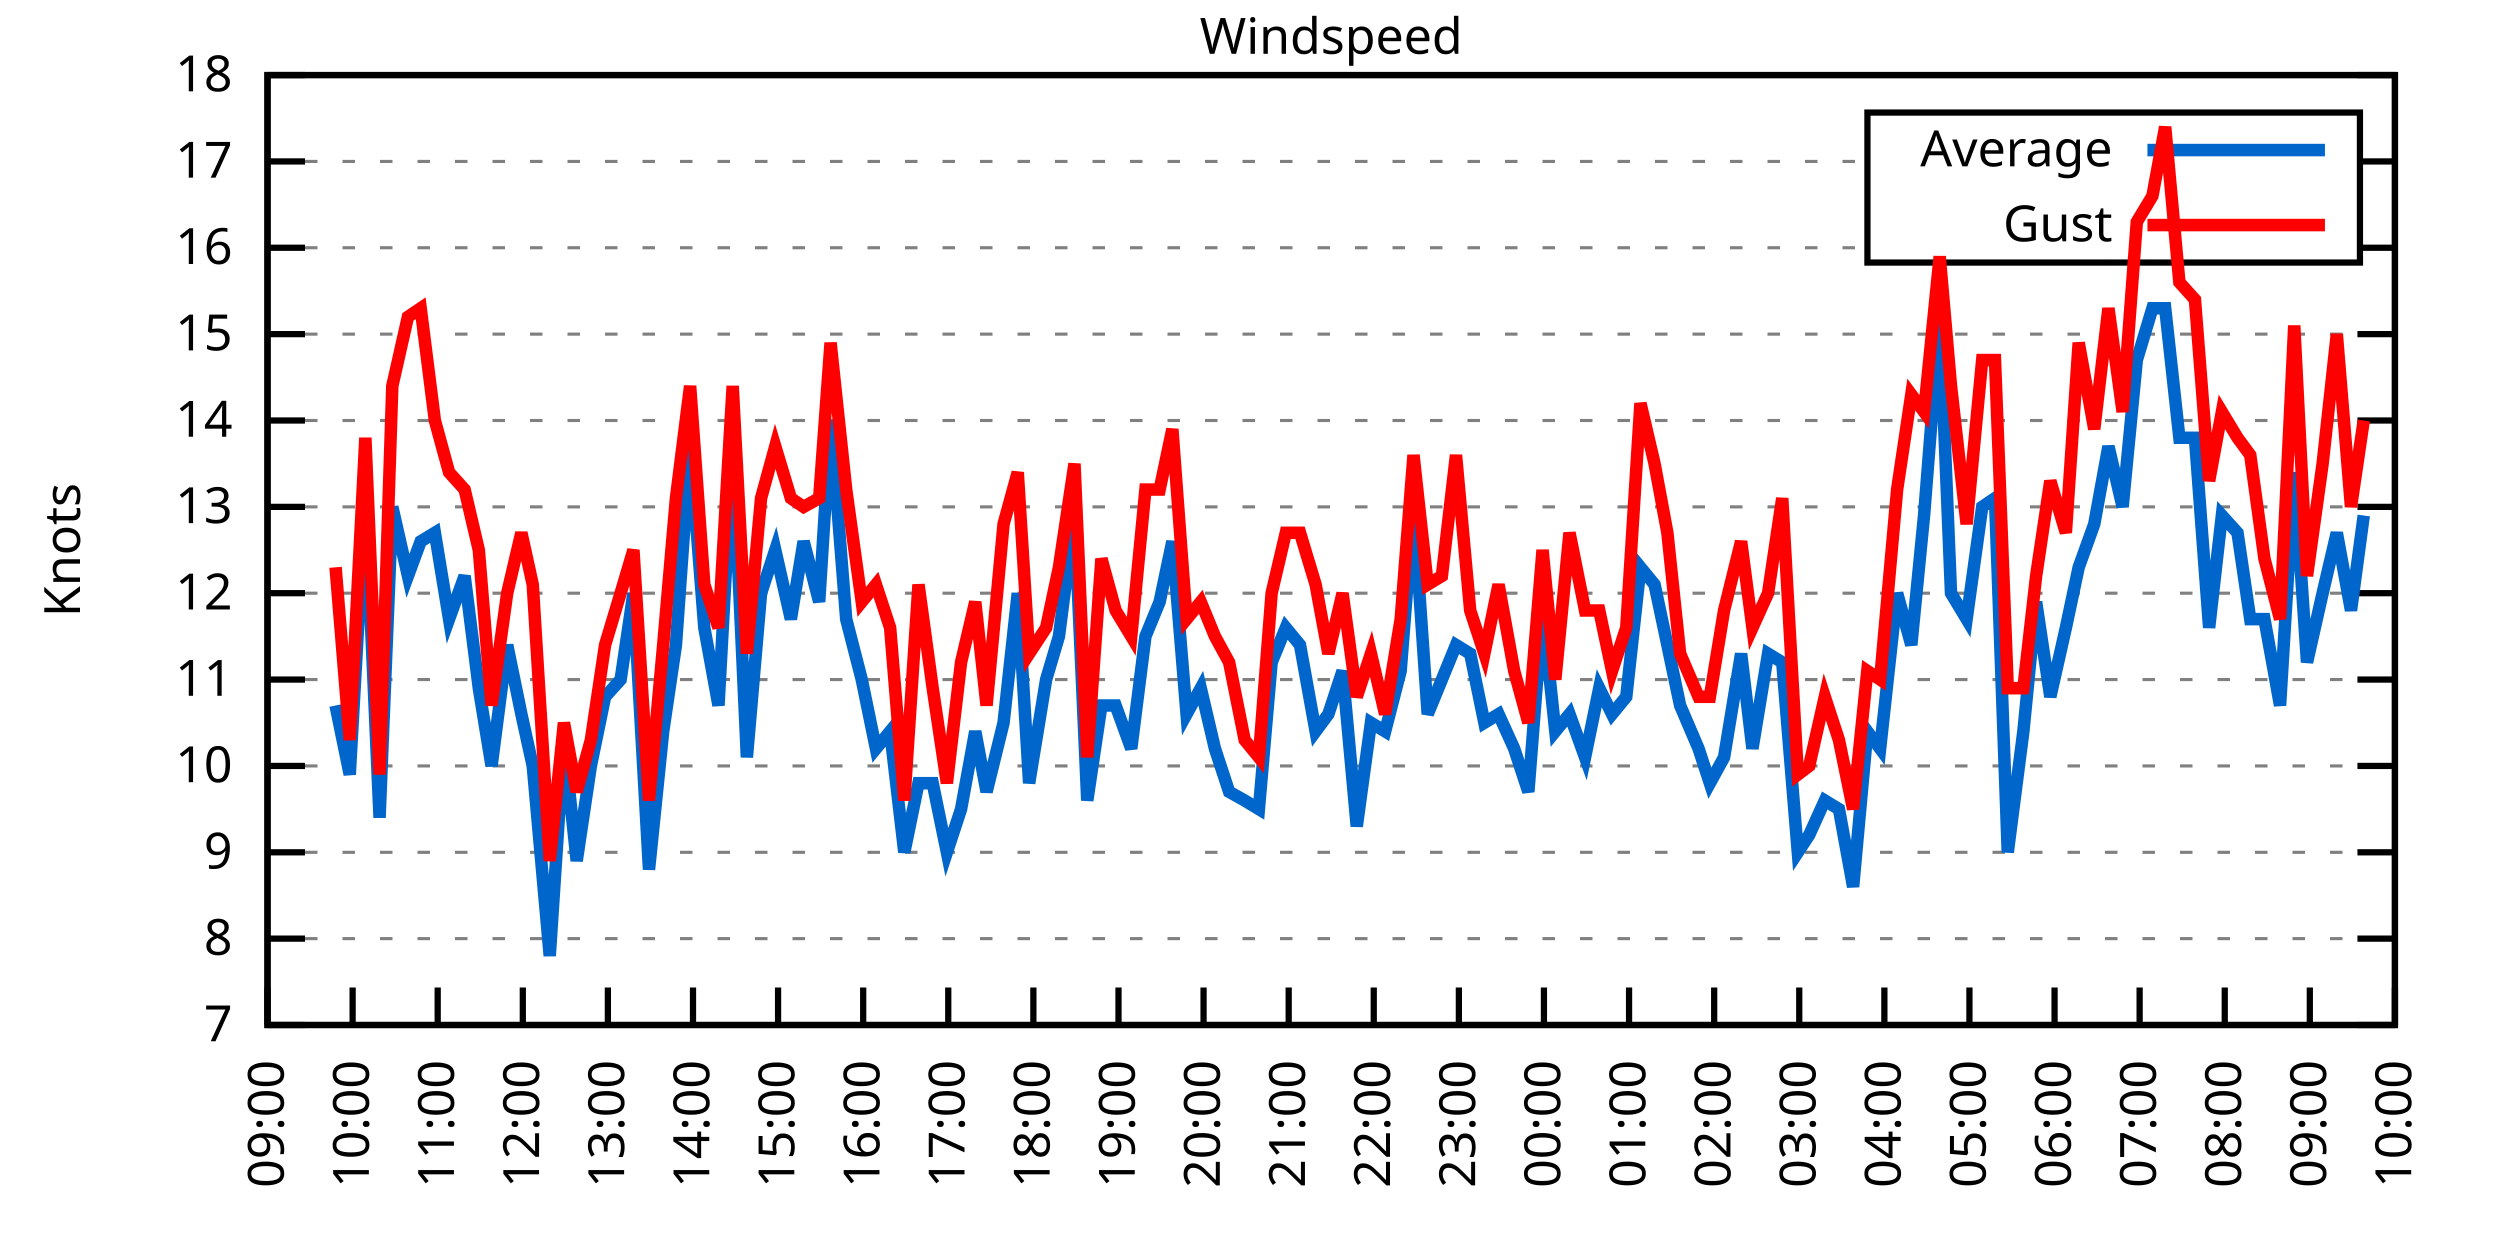
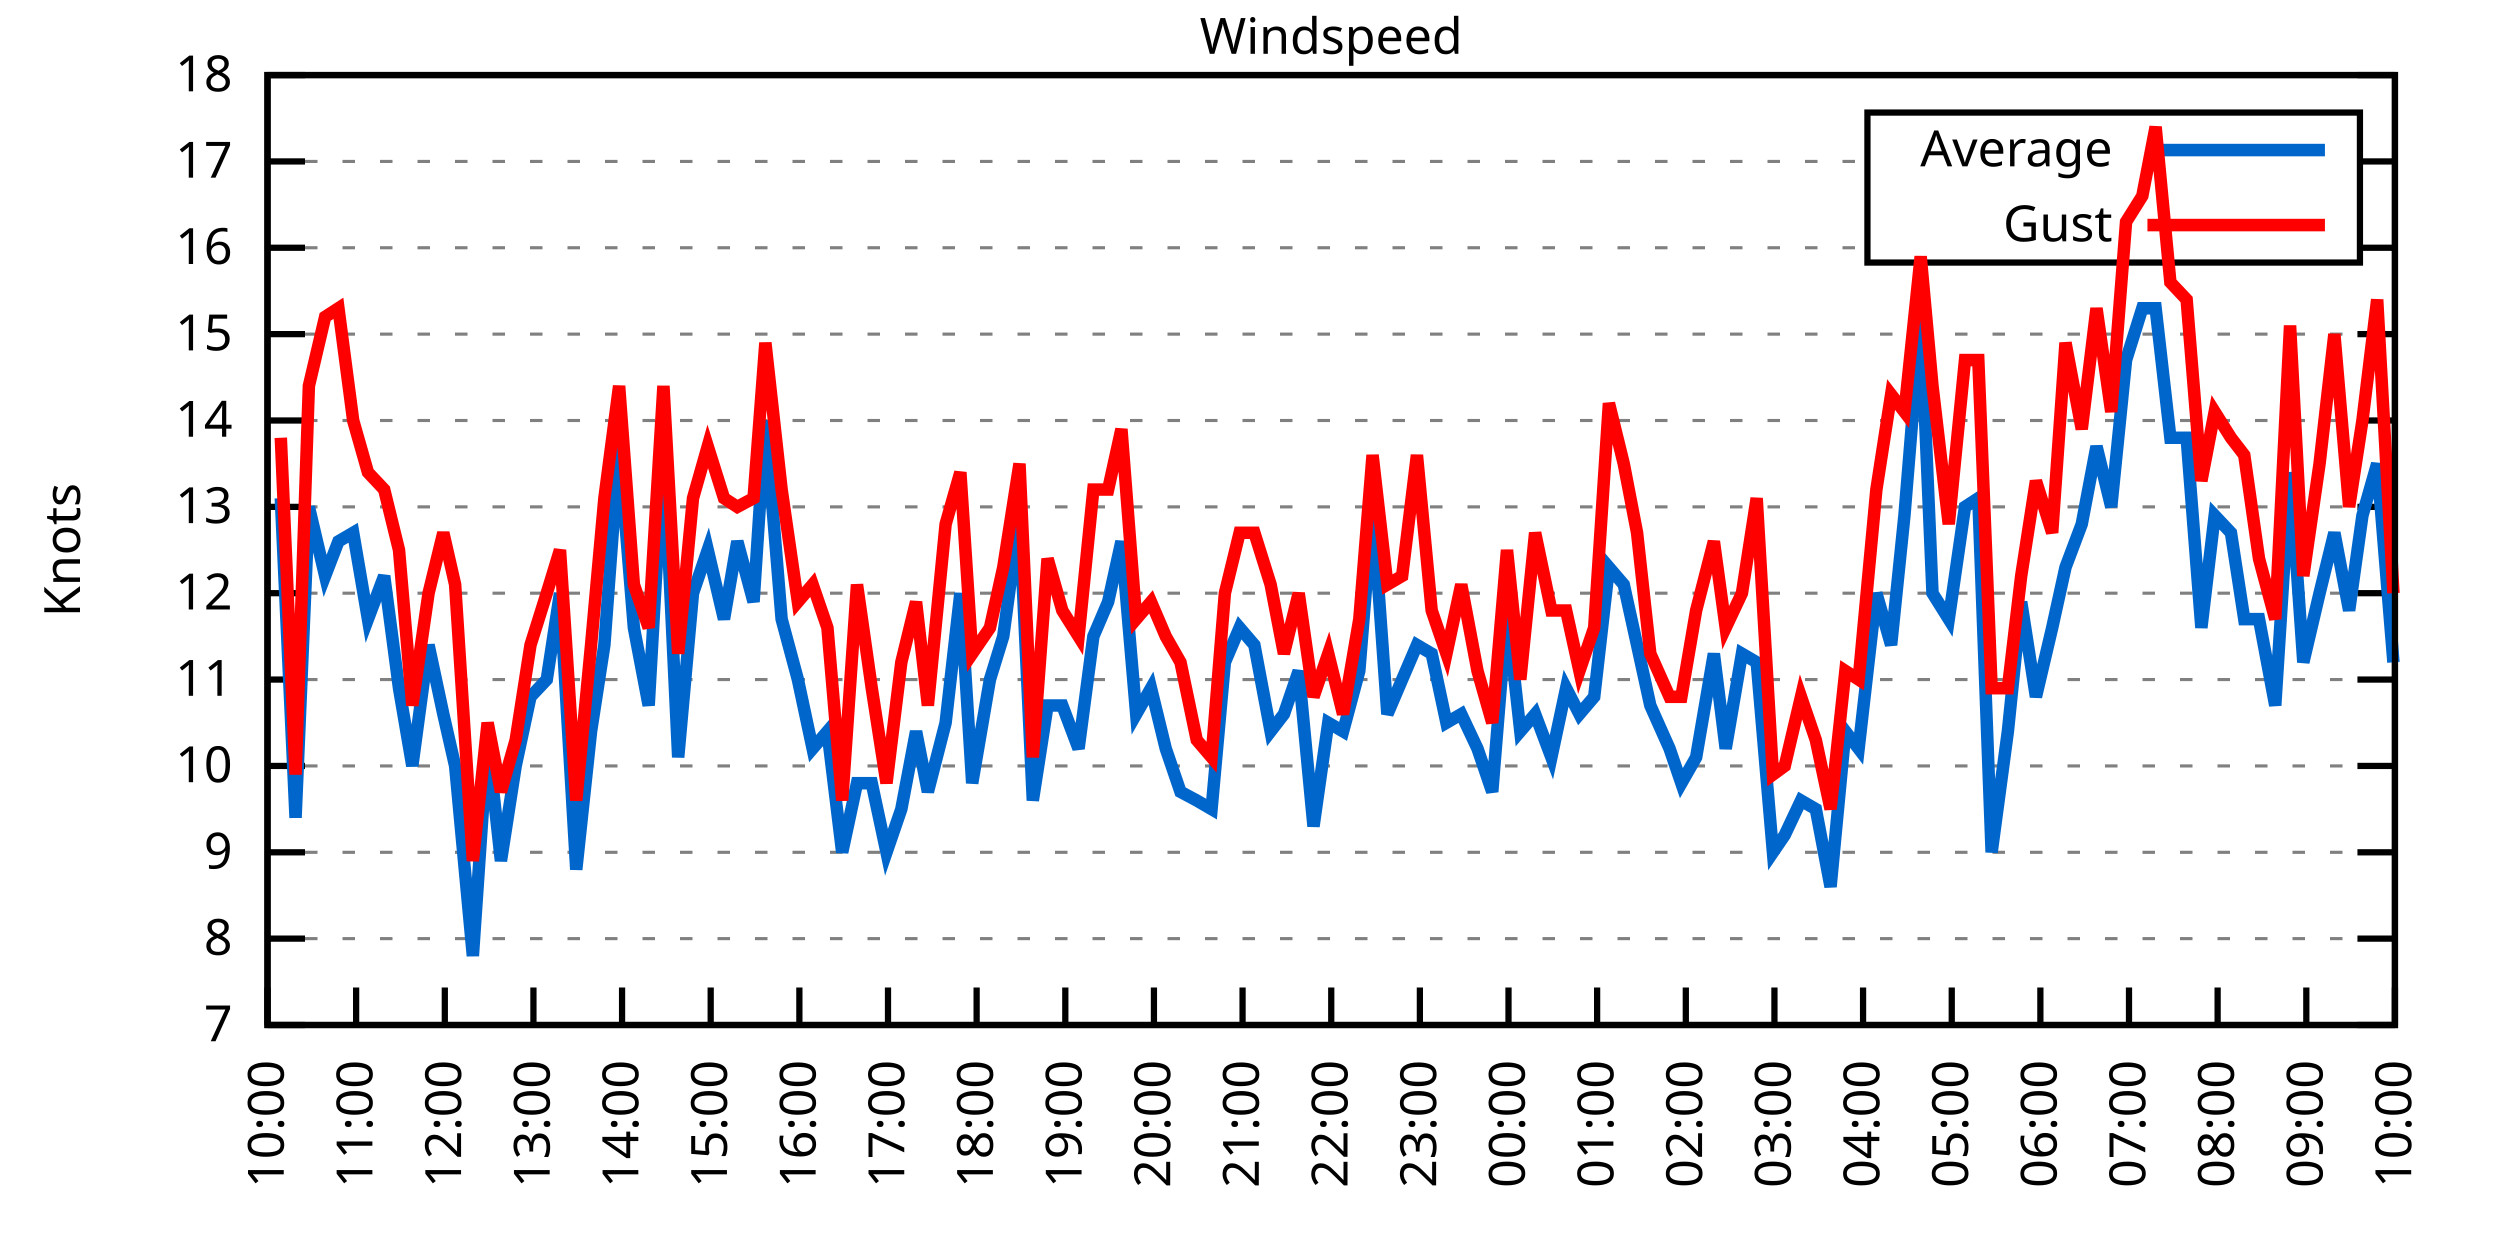
<svg xmlns="http://www.w3.org/2000/svg" xmlns:xlink="http://www.w3.org/1999/xlink" width="400" height="200" viewBox="0 0 400 200">
  <g id="gnuplot_canvas">
    <rect x="0" y="0" width="400" height="200" fill="none" />
    <defs>
      <circle id="gpDot" r="0.5" stroke-width="0.5" stroke="currentColor" />
      <path id="gpPt0" stroke-width="0.333" stroke="currentColor" d="M-1,0 h2 M0,-1 v2" />
      <path id="gpPt1" stroke-width="0.333" stroke="currentColor" d="M-1,-1 L1,1 M1,-1 L-1,1" />
      <path id="gpPt2" stroke-width="0.333" stroke="currentColor" d="M-1,0 L1,0 M0,-1 L0,1 M-1,-1 L1,1 M-1,1 L1,-1" />
      <rect id="gpPt3" stroke-width="0.333" stroke="currentColor" x="-1" y="-1" width="2" height="2" />
      <rect id="gpPt4" stroke-width="0.333" stroke="currentColor" fill="currentColor" x="-1" y="-1" width="2" height="2" />
      <circle id="gpPt5" stroke-width="0.333" stroke="currentColor" cx="0" cy="0" r="1" />
      <use xlink:href="#gpPt5" id="gpPt6" fill="currentColor" stroke="none" />
      <path id="gpPt7" stroke-width="0.333" stroke="currentColor" d="M0,-1.33 L-1.33,0.67 L1.33,0.67 z" />
      <use xlink:href="#gpPt7" id="gpPt8" fill="currentColor" stroke="none" />
      <use xlink:href="#gpPt7" id="gpPt9" stroke="currentColor" transform="rotate(180)" />
      <use xlink:href="#gpPt9" id="gpPt10" fill="currentColor" stroke="none" />
      <use xlink:href="#gpPt3" id="gpPt11" stroke="currentColor" transform="rotate(45)" />
      <use xlink:href="#gpPt11" id="gpPt12" fill="currentColor" stroke="none" />
      <path id="gpPt13" stroke-width="0.333" stroke="currentColor" d="M0,1.330 L1.265,0.411 L0.782,-1.067 L-0.782,-1.076 L-1.265,0.411 z" />
      <use xlink:href="#gpPt13" id="gpPt14" fill="currentColor" stroke="none" />
      <filter id="textbox" filterUnits="objectBoundingBox" x="0" y="0" height="1" width="1">
        <feFlood flood-color="white" flood-opacity="1" result="bgnd" />
        <feComposite in="SourceGraphic" in2="bgnd" operator="atop" />
      </filter>
      <filter id="greybox" filterUnits="objectBoundingBox" x="0" y="0" height="1" width="1">
        <feFlood flood-color="lightgrey" flood-opacity="1" result="grey" />
        <feComposite in="SourceGraphic" in2="grey" operator="atop" />
      </filter>
    </defs>
    <g fill="none" color="white" stroke="currentColor" stroke-width="1.00" stroke-linecap="butt" stroke-linejoin="miter">
</g>
    <g fill="none" color="black" stroke="currentColor" stroke-width="1.00" stroke-linecap="butt" stroke-linejoin="miter">
      <g stroke="none" shape-rendering="crispEdges">
        <polygon fill="rgb(255, 255, 255)" points="42.80,164.00 383.18,164.00 383.18,12.02 42.80,12.02 " />
      </g>
    </g>
    <g fill="none" color="black" stroke="currentColor" stroke-width="1.00" stroke-linecap="butt" stroke-linejoin="miter">
</g>
    <g fill="none" color="black" stroke="black" stroke-width="0.50" stroke-linecap="butt" stroke-linejoin="miter">
</g>
    <g fill="none" color="gray" stroke="currentColor" stroke-width="0.50" stroke-linecap="butt" stroke-linejoin="miter">
      <path stroke="gray" stroke-dasharray="2,4" class="gridline" d="M42.80,164.00 L383.19,164.00  " />
    </g>
    <g fill="none" color="gray" stroke="gray" stroke-width="1.00" stroke-linecap="butt" stroke-linejoin="miter">
</g>
    <g fill="none" color="black" stroke="currentColor" stroke-width="1.00" stroke-linecap="butt" stroke-linejoin="miter">
      <path stroke="black" d="M42.80,164.00 L48.80,164.00 M383.19,164.00 L377.19,164.00  " />
      <g transform="translate(37.20,166.60)" stroke="none" fill="black" font-family="Sans" font-size="8.00" text-anchor="end">
        <text>
          <tspan font-family="Sans"> 7</tspan>
        </text>
      </g>
    </g>
    <g fill="none" color="black" stroke="currentColor" stroke-width="1.00" stroke-linecap="butt" stroke-linejoin="miter">
</g>
    <g fill="none" color="black" stroke="black" stroke-width="0.50" stroke-linecap="butt" stroke-linejoin="miter">
</g>
    <g fill="none" color="gray" stroke="currentColor" stroke-width="0.50" stroke-linecap="butt" stroke-linejoin="miter">
      <path stroke="gray" stroke-dasharray="2,4" class="gridline" d="M42.80,150.18 L383.19,150.18  " />
    </g>
    <g fill="none" color="gray" stroke="gray" stroke-width="1.00" stroke-linecap="butt" stroke-linejoin="miter">
</g>
    <g fill="none" color="black" stroke="currentColor" stroke-width="1.00" stroke-linecap="butt" stroke-linejoin="miter">
      <path stroke="black" d="M42.80,150.18 L48.80,150.18 M383.19,150.18 L377.19,150.18  " />
      <g transform="translate(37.20,152.78)" stroke="none" fill="black" font-family="Sans" font-size="8.00" text-anchor="end">
        <text>
          <tspan font-family="Sans"> 8</tspan>
        </text>
      </g>
    </g>
    <g fill="none" color="black" stroke="currentColor" stroke-width="1.00" stroke-linecap="butt" stroke-linejoin="miter">
</g>
    <g fill="none" color="black" stroke="black" stroke-width="0.50" stroke-linecap="butt" stroke-linejoin="miter">
</g>
    <g fill="none" color="gray" stroke="currentColor" stroke-width="0.50" stroke-linecap="butt" stroke-linejoin="miter">
      <path stroke="gray" stroke-dasharray="2,4" class="gridline" d="M42.80,136.37 L383.19,136.37  " />
    </g>
    <g fill="none" color="gray" stroke="gray" stroke-width="1.00" stroke-linecap="butt" stroke-linejoin="miter">
</g>
    <g fill="none" color="black" stroke="currentColor" stroke-width="1.00" stroke-linecap="butt" stroke-linejoin="miter">
      <path stroke="black" d="M42.80,136.37 L48.80,136.37 M383.19,136.37 L377.19,136.37  " />
      <g transform="translate(37.20,138.97)" stroke="none" fill="black" font-family="Sans" font-size="8.00" text-anchor="end">
        <text>
          <tspan font-family="Sans"> 9</tspan>
        </text>
      </g>
    </g>
    <g fill="none" color="black" stroke="currentColor" stroke-width="1.00" stroke-linecap="butt" stroke-linejoin="miter">
</g>
    <g fill="none" color="black" stroke="black" stroke-width="0.50" stroke-linecap="butt" stroke-linejoin="miter">
</g>
    <g fill="none" color="gray" stroke="currentColor" stroke-width="0.50" stroke-linecap="butt" stroke-linejoin="miter">
      <path stroke="gray" stroke-dasharray="2,4" class="gridline" d="M42.80,122.55 L383.19,122.55  " />
    </g>
    <g fill="none" color="gray" stroke="gray" stroke-width="1.00" stroke-linecap="butt" stroke-linejoin="miter">
</g>
    <g fill="none" color="black" stroke="currentColor" stroke-width="1.00" stroke-linecap="butt" stroke-linejoin="miter">
      <path stroke="black" d="M42.80,122.55 L48.80,122.55 M383.19,122.55 L377.19,122.55  " />
      <g transform="translate(37.20,125.15)" stroke="none" fill="black" font-family="Sans" font-size="8.00" text-anchor="end">
        <text>
          <tspan font-family="Sans"> 10</tspan>
        </text>
      </g>
    </g>
    <g fill="none" color="black" stroke="currentColor" stroke-width="1.00" stroke-linecap="butt" stroke-linejoin="miter">
</g>
    <g fill="none" color="black" stroke="black" stroke-width="0.50" stroke-linecap="butt" stroke-linejoin="miter">
</g>
    <g fill="none" color="gray" stroke="currentColor" stroke-width="0.50" stroke-linecap="butt" stroke-linejoin="miter">
      <path stroke="gray" stroke-dasharray="2,4" class="gridline" d="M42.80,108.73 L383.19,108.73  " />
    </g>
    <g fill="none" color="gray" stroke="gray" stroke-width="1.00" stroke-linecap="butt" stroke-linejoin="miter">
</g>
    <g fill="none" color="black" stroke="currentColor" stroke-width="1.00" stroke-linecap="butt" stroke-linejoin="miter">
      <path stroke="black" d="M42.80,108.73 L48.80,108.73 M383.19,108.73 L377.19,108.73  " />
      <g transform="translate(37.20,111.33)" stroke="none" fill="black" font-family="Sans" font-size="8.00" text-anchor="end">
        <text>
          <tspan font-family="Sans"> 11</tspan>
        </text>
      </g>
    </g>
    <g fill="none" color="black" stroke="currentColor" stroke-width="1.00" stroke-linecap="butt" stroke-linejoin="miter">
</g>
    <g fill="none" color="black" stroke="black" stroke-width="0.50" stroke-linecap="butt" stroke-linejoin="miter">
</g>
    <g fill="none" color="gray" stroke="currentColor" stroke-width="0.50" stroke-linecap="butt" stroke-linejoin="miter">
      <path stroke="gray" stroke-dasharray="2,4" class="gridline" d="M42.80,94.91 L383.19,94.91  " />
    </g>
    <g fill="none" color="gray" stroke="gray" stroke-width="1.00" stroke-linecap="butt" stroke-linejoin="miter">
</g>
    <g fill="none" color="black" stroke="currentColor" stroke-width="1.00" stroke-linecap="butt" stroke-linejoin="miter">
      <path stroke="black" d="M42.80,94.91 L48.80,94.91 M383.19,94.91 L377.19,94.91  " />
      <g transform="translate(37.20,97.51)" stroke="none" fill="black" font-family="Sans" font-size="8.00" text-anchor="end">
        <text>
          <tspan font-family="Sans"> 12</tspan>
        </text>
      </g>
    </g>
    <g fill="none" color="black" stroke="currentColor" stroke-width="1.00" stroke-linecap="butt" stroke-linejoin="miter">
</g>
    <g fill="none" color="black" stroke="black" stroke-width="0.50" stroke-linecap="butt" stroke-linejoin="miter">
</g>
    <g fill="none" color="gray" stroke="currentColor" stroke-width="0.50" stroke-linecap="butt" stroke-linejoin="miter">
      <path stroke="gray" stroke-dasharray="2,4" class="gridline" d="M42.80,81.10 L383.19,81.10  " />
    </g>
    <g fill="none" color="gray" stroke="gray" stroke-width="1.00" stroke-linecap="butt" stroke-linejoin="miter">
</g>
    <g fill="none" color="black" stroke="currentColor" stroke-width="1.00" stroke-linecap="butt" stroke-linejoin="miter">
      <path stroke="black" d="M42.80,81.10 L48.80,81.10 M383.19,81.10 L377.19,81.10  " />
      <g transform="translate(37.20,83.70)" stroke="none" fill="black" font-family="Sans" font-size="8.00" text-anchor="end">
        <text>
          <tspan font-family="Sans"> 13</tspan>
        </text>
      </g>
    </g>
    <g fill="none" color="black" stroke="currentColor" stroke-width="1.00" stroke-linecap="butt" stroke-linejoin="miter">
</g>
    <g fill="none" color="black" stroke="black" stroke-width="0.50" stroke-linecap="butt" stroke-linejoin="miter">
</g>
    <g fill="none" color="gray" stroke="currentColor" stroke-width="0.50" stroke-linecap="butt" stroke-linejoin="miter">
      <path stroke="gray" stroke-dasharray="2,4" class="gridline" d="M42.80,67.28 L383.19,67.28  " />
    </g>
    <g fill="none" color="gray" stroke="gray" stroke-width="1.00" stroke-linecap="butt" stroke-linejoin="miter">
</g>
    <g fill="none" color="black" stroke="currentColor" stroke-width="1.00" stroke-linecap="butt" stroke-linejoin="miter">
      <path stroke="black" d="M42.80,67.28 L48.80,67.28 M383.19,67.28 L377.19,67.28  " />
      <g transform="translate(37.20,69.88)" stroke="none" fill="black" font-family="Sans" font-size="8.00" text-anchor="end">
        <text>
          <tspan font-family="Sans"> 14</tspan>
        </text>
      </g>
    </g>
    <g fill="none" color="black" stroke="currentColor" stroke-width="1.00" stroke-linecap="butt" stroke-linejoin="miter">
</g>
    <g fill="none" color="black" stroke="black" stroke-width="0.50" stroke-linecap="butt" stroke-linejoin="miter">
</g>
    <g fill="none" color="gray" stroke="currentColor" stroke-width="0.50" stroke-linecap="butt" stroke-linejoin="miter">
      <path stroke="gray" stroke-dasharray="2,4" class="gridline" d="M42.80,53.46 L383.19,53.46  " />
    </g>
    <g fill="none" color="gray" stroke="gray" stroke-width="1.00" stroke-linecap="butt" stroke-linejoin="miter">
</g>
    <g fill="none" color="black" stroke="currentColor" stroke-width="1.00" stroke-linecap="butt" stroke-linejoin="miter">
      <path stroke="black" d="M42.80,53.46 L48.80,53.46 M383.19,53.46 L377.19,53.46  " />
      <g transform="translate(37.20,56.06)" stroke="none" fill="black" font-family="Sans" font-size="8.00" text-anchor="end">
        <text>
          <tspan font-family="Sans"> 15</tspan>
        </text>
      </g>
    </g>
    <g fill="none" color="black" stroke="currentColor" stroke-width="1.00" stroke-linecap="butt" stroke-linejoin="miter">
</g>
    <g fill="none" color="black" stroke="black" stroke-width="0.50" stroke-linecap="butt" stroke-linejoin="miter">
</g>
    <g fill="none" color="gray" stroke="currentColor" stroke-width="0.50" stroke-linecap="butt" stroke-linejoin="miter">
      <path stroke="gray" stroke-dasharray="2,4" class="gridline" d="M42.80,39.64 L298.79,39.64 M377.59,39.64 L383.19,39.64  " />
    </g>
    <g fill="none" color="gray" stroke="gray" stroke-width="1.00" stroke-linecap="butt" stroke-linejoin="miter">
</g>
    <g fill="none" color="black" stroke="currentColor" stroke-width="1.00" stroke-linecap="butt" stroke-linejoin="miter">
      <path stroke="black" d="M42.80,39.64 L48.80,39.64 M383.19,39.64 L377.19,39.64  " />
      <g transform="translate(37.20,42.24)" stroke="none" fill="black" font-family="Sans" font-size="8.00" text-anchor="end">
        <text>
          <tspan font-family="Sans"> 16</tspan>
        </text>
      </g>
    </g>
    <g fill="none" color="black" stroke="currentColor" stroke-width="1.00" stroke-linecap="butt" stroke-linejoin="miter">
</g>
    <g fill="none" color="black" stroke="black" stroke-width="0.50" stroke-linecap="butt" stroke-linejoin="miter">
</g>
    <g fill="none" color="gray" stroke="currentColor" stroke-width="0.50" stroke-linecap="butt" stroke-linejoin="miter">
      <path stroke="gray" stroke-dasharray="2,4" class="gridline" d="M42.80,25.83 L298.79,25.83 M377.59,25.83 L383.19,25.83  " />
    </g>
    <g fill="none" color="gray" stroke="gray" stroke-width="1.00" stroke-linecap="butt" stroke-linejoin="miter">
</g>
    <g fill="none" color="black" stroke="currentColor" stroke-width="1.00" stroke-linecap="butt" stroke-linejoin="miter">
      <path stroke="black" d="M42.80,25.83 L48.80,25.83 M383.19,25.83 L377.19,25.83  " />
      <g transform="translate(37.20,28.43)" stroke="none" fill="black" font-family="Sans" font-size="8.00" text-anchor="end">
        <text>
          <tspan font-family="Sans"> 17</tspan>
        </text>
      </g>
    </g>
    <g fill="none" color="black" stroke="currentColor" stroke-width="1.00" stroke-linecap="butt" stroke-linejoin="miter">
</g>
    <g fill="none" color="black" stroke="black" stroke-width="0.50" stroke-linecap="butt" stroke-linejoin="miter">
</g>
    <g fill="none" color="gray" stroke="currentColor" stroke-width="0.50" stroke-linecap="butt" stroke-linejoin="miter">
      <path stroke="gray" stroke-dasharray="2,4" class="gridline" d="M42.80,12.01 L383.19,12.01  " />
    </g>
    <g fill="none" color="gray" stroke="gray" stroke-width="1.00" stroke-linecap="butt" stroke-linejoin="miter">
</g>
    <g fill="none" color="black" stroke="currentColor" stroke-width="1.00" stroke-linecap="butt" stroke-linejoin="miter">
      <path stroke="black" d="M42.80,12.01 L48.80,12.01 M383.19,12.01 L377.19,12.01  " />
      <g transform="translate(37.20,14.61)" stroke="none" fill="black" font-family="Sans" font-size="8.00" text-anchor="end">
        <text>
          <tspan font-family="Sans"> 18</tspan>
        </text>
      </g>
    </g>
    <g fill="none" color="black" stroke="currentColor" stroke-width="1.00" stroke-linecap="butt" stroke-linejoin="miter">
      <path stroke="black" d="M42.80,164.00 L42.80,158.00  " />
      <g transform="translate(45.40,169.60) rotate(270.00)" stroke="none" fill="black" font-family="Sans" font-size="8.00" text-anchor="end">
        <text>
-           <tspan font-family="Sans">09:00</tspan>
-         </text>
-       </g>
-     </g>
-     <g fill="none" color="black" stroke="currentColor" stroke-width="1.00" stroke-linecap="butt" stroke-linejoin="miter">
-       <path stroke="black" d="M56.42,164.00 L56.42,158.00  " />
-       <g transform="translate(59.02,169.60) rotate(270.00)" stroke="none" fill="black" font-family="Sans" font-size="8.00" text-anchor="end">
-         <text>
          <tspan font-family="Sans">10:00</tspan>
        </text>
      </g>
    </g>
    <g fill="none" color="black" stroke="currentColor" stroke-width="1.00" stroke-linecap="butt" stroke-linejoin="miter">
-       <path stroke="black" d="M70.03,164.00 L70.03,158.00  " />
-       <g transform="translate(72.63,169.60) rotate(270.00)" stroke="none" fill="black" font-family="Sans" font-size="8.00" text-anchor="end">
+       <path stroke="black" d="M56.98,164.00 L56.98,158.00  " />
+       <g transform="translate(59.58,169.60) rotate(270.00)" stroke="none" fill="black" font-family="Sans" font-size="8.00" text-anchor="end">
        <text>
          <tspan font-family="Sans">11:00</tspan>
        </text>
      </g>
    </g>
    <g fill="none" color="black" stroke="currentColor" stroke-width="1.00" stroke-linecap="butt" stroke-linejoin="miter">
-       <path stroke="black" d="M83.65,164.00 L83.65,158.00  " />
-       <g transform="translate(86.25,169.60) rotate(270.00)" stroke="none" fill="black" font-family="Sans" font-size="8.00" text-anchor="end">
+       <path stroke="black" d="M71.17,164.00 L71.17,158.00  " />
+       <g transform="translate(73.77,169.60) rotate(270.00)" stroke="none" fill="black" font-family="Sans" font-size="8.00" text-anchor="end">
        <text>
          <tspan font-family="Sans">12:00</tspan>
        </text>
      </g>
    </g>
    <g fill="none" color="black" stroke="currentColor" stroke-width="1.00" stroke-linecap="butt" stroke-linejoin="miter">
-       <path stroke="black" d="M97.26,164.00 L97.26,158.00  " />
-       <g transform="translate(99.86,169.60) rotate(270.00)" stroke="none" fill="black" font-family="Sans" font-size="8.00" text-anchor="end">
+       <path stroke="black" d="M85.35,164.00 L85.35,158.00  " />
+       <g transform="translate(87.95,169.60) rotate(270.00)" stroke="none" fill="black" font-family="Sans" font-size="8.00" text-anchor="end">
        <text>
          <tspan font-family="Sans">13:00</tspan>
        </text>
      </g>
    </g>
    <g fill="none" color="black" stroke="currentColor" stroke-width="1.00" stroke-linecap="butt" stroke-linejoin="miter">
-       <path stroke="black" d="M110.88,164.00 L110.88,158.00  " />
-       <g transform="translate(113.48,169.60) rotate(270.00)" stroke="none" fill="black" font-family="Sans" font-size="8.00" text-anchor="end">
+       <path stroke="black" d="M99.53,164.00 L99.53,158.00  " />
+       <g transform="translate(102.13,169.60) rotate(270.00)" stroke="none" fill="black" font-family="Sans" font-size="8.00" text-anchor="end">
        <text>
          <tspan font-family="Sans">14:00</tspan>
        </text>
      </g>
    </g>
    <g fill="none" color="black" stroke="currentColor" stroke-width="1.00" stroke-linecap="butt" stroke-linejoin="miter">
-       <path stroke="black" d="M124.49,164.00 L124.49,158.00  " />
-       <g transform="translate(127.09,169.60) rotate(270.00)" stroke="none" fill="black" font-family="Sans" font-size="8.00" text-anchor="end">
+       <path stroke="black" d="M113.71,164.00 L113.71,158.00  " />
+       <g transform="translate(116.31,169.60) rotate(270.00)" stroke="none" fill="black" font-family="Sans" font-size="8.00" text-anchor="end">
        <text>
          <tspan font-family="Sans">15:00</tspan>
        </text>
      </g>
    </g>
    <g fill="none" color="black" stroke="currentColor" stroke-width="1.00" stroke-linecap="butt" stroke-linejoin="miter">
-       <path stroke="black" d="M138.11,164.00 L138.11,158.00  " />
-       <g transform="translate(140.71,169.60) rotate(270.00)" stroke="none" fill="black" font-family="Sans" font-size="8.00" text-anchor="end">
+       <path stroke="black" d="M127.90,164.00 L127.90,158.00  " />
+       <g transform="translate(130.50,169.60) rotate(270.00)" stroke="none" fill="black" font-family="Sans" font-size="8.00" text-anchor="end">
        <text>
          <tspan font-family="Sans">16:00</tspan>
        </text>
      </g>
    </g>
    <g fill="none" color="black" stroke="currentColor" stroke-width="1.00" stroke-linecap="butt" stroke-linejoin="miter">
-       <path stroke="black" d="M151.72,164.00 L151.72,158.00  " />
-       <g transform="translate(154.32,169.60) rotate(270.00)" stroke="none" fill="black" font-family="Sans" font-size="8.00" text-anchor="end">
+       <path stroke="black" d="M142.08,164.00 L142.08,158.00  " />
+       <g transform="translate(144.68,169.60) rotate(270.00)" stroke="none" fill="black" font-family="Sans" font-size="8.00" text-anchor="end">
        <text>
          <tspan font-family="Sans">17:00</tspan>
        </text>
      </g>
    </g>
    <g fill="none" color="black" stroke="currentColor" stroke-width="1.00" stroke-linecap="butt" stroke-linejoin="miter">
-       <path stroke="black" d="M165.34,164.00 L165.34,158.00  " />
-       <g transform="translate(167.94,169.60) rotate(270.00)" stroke="none" fill="black" font-family="Sans" font-size="8.00" text-anchor="end">
+       <path stroke="black" d="M156.26,164.00 L156.26,158.00  " />
+       <g transform="translate(158.86,169.60) rotate(270.00)" stroke="none" fill="black" font-family="Sans" font-size="8.00" text-anchor="end">
        <text>
          <tspan font-family="Sans">18:00</tspan>
        </text>
      </g>
    </g>
    <g fill="none" color="black" stroke="currentColor" stroke-width="1.00" stroke-linecap="butt" stroke-linejoin="miter">
-       <path stroke="black" d="M178.96,164.00 L178.96,158.00  " />
-       <g transform="translate(181.56,169.60) rotate(270.00)" stroke="none" fill="black" font-family="Sans" font-size="8.00" text-anchor="end">
+       <path stroke="black" d="M170.45,164.00 L170.45,158.00  " />
+       <g transform="translate(173.05,169.60) rotate(270.00)" stroke="none" fill="black" font-family="Sans" font-size="8.00" text-anchor="end">
        <text>
          <tspan font-family="Sans">19:00</tspan>
        </text>
      </g>
    </g>
    <g fill="none" color="black" stroke="currentColor" stroke-width="1.00" stroke-linecap="butt" stroke-linejoin="miter">
-       <path stroke="black" d="M192.57,164.00 L192.57,158.00  " />
-       <g transform="translate(195.17,169.60) rotate(270.00)" stroke="none" fill="black" font-family="Sans" font-size="8.00" text-anchor="end">
+       <path stroke="black" d="M184.63,164.00 L184.63,158.00  " />
+       <g transform="translate(187.23,169.60) rotate(270.00)" stroke="none" fill="black" font-family="Sans" font-size="8.00" text-anchor="end">
        <text>
          <tspan font-family="Sans">20:00</tspan>
        </text>
      </g>
    </g>
    <g fill="none" color="black" stroke="currentColor" stroke-width="1.00" stroke-linecap="butt" stroke-linejoin="miter">
-       <path stroke="black" d="M206.19,164.00 L206.19,158.00  " />
-       <g transform="translate(208.79,169.60) rotate(270.00)" stroke="none" fill="black" font-family="Sans" font-size="8.00" text-anchor="end">
+       <path stroke="black" d="M198.81,164.00 L198.81,158.00  " />
+       <g transform="translate(201.41,169.60) rotate(270.00)" stroke="none" fill="black" font-family="Sans" font-size="8.00" text-anchor="end">
        <text>
          <tspan font-family="Sans">21:00</tspan>
        </text>
      </g>
    </g>
    <g fill="none" color="black" stroke="currentColor" stroke-width="1.00" stroke-linecap="butt" stroke-linejoin="miter">
-       <path stroke="black" d="M219.80,164.00 L219.80,158.00  " />
-       <g transform="translate(222.40,169.60) rotate(270.00)" stroke="none" fill="black" font-family="Sans" font-size="8.00" text-anchor="end">
+       <path stroke="black" d="M213.00,164.00 L213.00,158.00  " />
+       <g transform="translate(215.60,169.60) rotate(270.00)" stroke="none" fill="black" font-family="Sans" font-size="8.00" text-anchor="end">
        <text>
          <tspan font-family="Sans">22:00</tspan>
        </text>
      </g>
    </g>
    <g fill="none" color="black" stroke="currentColor" stroke-width="1.00" stroke-linecap="butt" stroke-linejoin="miter">
-       <path stroke="black" d="M233.42,164.00 L233.42,158.00  " />
-       <g transform="translate(236.02,169.60) rotate(270.00)" stroke="none" fill="black" font-family="Sans" font-size="8.00" text-anchor="end">
+       <path stroke="black" d="M227.18,164.00 L227.18,158.00  " />
+       <g transform="translate(229.78,169.60) rotate(270.00)" stroke="none" fill="black" font-family="Sans" font-size="8.00" text-anchor="end">
        <text>
          <tspan font-family="Sans">23:00</tspan>
        </text>
      </g>
    </g>
    <g fill="none" color="black" stroke="currentColor" stroke-width="1.00" stroke-linecap="butt" stroke-linejoin="miter">
-       <path stroke="black" d="M247.03,164.00 L247.03,158.00  " />
-       <g transform="translate(249.63,169.60) rotate(270.00)" stroke="none" fill="black" font-family="Sans" font-size="8.00" text-anchor="end">
+       <path stroke="black" d="M241.36,164.00 L241.36,158.00  " />
+       <g transform="translate(243.96,169.60) rotate(270.00)" stroke="none" fill="black" font-family="Sans" font-size="8.00" text-anchor="end">
        <text>
          <tspan font-family="Sans">00:00</tspan>
        </text>
      </g>
    </g>
    <g fill="none" color="black" stroke="currentColor" stroke-width="1.00" stroke-linecap="butt" stroke-linejoin="miter">
-       <path stroke="black" d="M260.65,164.00 L260.65,158.00  " />
-       <g transform="translate(263.25,169.60) rotate(270.00)" stroke="none" fill="black" font-family="Sans" font-size="8.00" text-anchor="end">
+       <path stroke="black" d="M255.54,164.00 L255.54,158.00  " />
+       <g transform="translate(258.14,169.60) rotate(270.00)" stroke="none" fill="black" font-family="Sans" font-size="8.00" text-anchor="end">
        <text>
          <tspan font-family="Sans">01:00</tspan>
        </text>
      </g>
    </g>
    <g fill="none" color="black" stroke="currentColor" stroke-width="1.00" stroke-linecap="butt" stroke-linejoin="miter">
-       <path stroke="black" d="M274.27,164.00 L274.27,158.00  " />
-       <g transform="translate(276.87,169.60) rotate(270.00)" stroke="none" fill="black" font-family="Sans" font-size="8.00" text-anchor="end">
+       <path stroke="black" d="M269.73,164.00 L269.73,158.00  " />
+       <g transform="translate(272.33,169.60) rotate(270.00)" stroke="none" fill="black" font-family="Sans" font-size="8.00" text-anchor="end">
        <text>
          <tspan font-family="Sans">02:00</tspan>
        </text>
      </g>
    </g>
    <g fill="none" color="black" stroke="currentColor" stroke-width="1.00" stroke-linecap="butt" stroke-linejoin="miter">
-       <path stroke="black" d="M287.88,164.00 L287.88,158.00  " />
-       <g transform="translate(290.48,169.60) rotate(270.00)" stroke="none" fill="black" font-family="Sans" font-size="8.00" text-anchor="end">
+       <path stroke="black" d="M283.91,164.00 L283.91,158.00  " />
+       <g transform="translate(286.51,169.60) rotate(270.00)" stroke="none" fill="black" font-family="Sans" font-size="8.00" text-anchor="end">
        <text>
          <tspan font-family="Sans">03:00</tspan>
        </text>
      </g>
    </g>
    <g fill="none" color="black" stroke="currentColor" stroke-width="1.00" stroke-linecap="butt" stroke-linejoin="miter">
-       <path stroke="black" d="M301.50,164.00 L301.50,158.00  " />
-       <g transform="translate(304.10,169.60) rotate(270.00)" stroke="none" fill="black" font-family="Sans" font-size="8.00" text-anchor="end">
+       <path stroke="black" d="M298.09,164.00 L298.09,158.00  " />
+       <g transform="translate(300.69,169.60) rotate(270.00)" stroke="none" fill="black" font-family="Sans" font-size="8.00" text-anchor="end">
        <text>
          <tspan font-family="Sans">04:00</tspan>
        </text>
      </g>
    </g>
    <g fill="none" color="black" stroke="currentColor" stroke-width="1.00" stroke-linecap="butt" stroke-linejoin="miter">
-       <path stroke="black" d="M315.11,164.00 L315.11,158.00  " />
-       <g transform="translate(317.71,169.60) rotate(270.00)" stroke="none" fill="black" font-family="Sans" font-size="8.00" text-anchor="end">
+       <path stroke="black" d="M312.28,164.00 L312.28,158.00  " />
+       <g transform="translate(314.88,169.60) rotate(270.00)" stroke="none" fill="black" font-family="Sans" font-size="8.00" text-anchor="end">
        <text>
          <tspan font-family="Sans">05:00</tspan>
        </text>
      </g>
    </g>
    <g fill="none" color="black" stroke="currentColor" stroke-width="1.00" stroke-linecap="butt" stroke-linejoin="miter">
-       <path stroke="black" d="M328.73,164.00 L328.73,158.00  " />
-       <g transform="translate(331.33,169.60) rotate(270.00)" stroke="none" fill="black" font-family="Sans" font-size="8.00" text-anchor="end">
+       <path stroke="black" d="M326.46,164.00 L326.46,158.00  " />
+       <g transform="translate(329.06,169.60) rotate(270.00)" stroke="none" fill="black" font-family="Sans" font-size="8.00" text-anchor="end">
        <text>
          <tspan font-family="Sans">06:00</tspan>
        </text>
      </g>
    </g>
    <g fill="none" color="black" stroke="currentColor" stroke-width="1.00" stroke-linecap="butt" stroke-linejoin="miter">
-       <path stroke="black" d="M342.34,164.00 L342.34,158.00  " />
-       <g transform="translate(344.94,169.60) rotate(270.00)" stroke="none" fill="black" font-family="Sans" font-size="8.00" text-anchor="end">
+       <path stroke="black" d="M340.64,164.00 L340.64,158.00  " />
+       <g transform="translate(343.24,169.60) rotate(270.00)" stroke="none" fill="black" font-family="Sans" font-size="8.00" text-anchor="end">
        <text>
          <tspan font-family="Sans">07:00</tspan>
        </text>
      </g>
    </g>
    <g fill="none" color="black" stroke="currentColor" stroke-width="1.00" stroke-linecap="butt" stroke-linejoin="miter">
-       <path stroke="black" d="M355.96,164.00 L355.96,158.00  " />
-       <g transform="translate(358.56,169.60) rotate(270.00)" stroke="none" fill="black" font-family="Sans" font-size="8.00" text-anchor="end">
+       <path stroke="black" d="M354.82,164.00 L354.82,158.00  " />
+       <g transform="translate(357.42,169.60) rotate(270.00)" stroke="none" fill="black" font-family="Sans" font-size="8.00" text-anchor="end">
        <text>
          <tspan font-family="Sans">08:00</tspan>
        </text>
      </g>
    </g>
    <g fill="none" color="black" stroke="currentColor" stroke-width="1.00" stroke-linecap="butt" stroke-linejoin="miter">
-       <path stroke="black" d="M369.57,164.00 L369.57,158.00  " />
-       <g transform="translate(372.17,169.60) rotate(270.00)" stroke="none" fill="black" font-family="Sans" font-size="8.00" text-anchor="end">
+       <path stroke="black" d="M369.01,164.00 L369.01,158.00  " />
+       <g transform="translate(371.61,169.60) rotate(270.00)" stroke="none" fill="black" font-family="Sans" font-size="8.00" text-anchor="end">
        <text>
          <tspan font-family="Sans">09:00</tspan>
        </text>
      </g>
    </g>
    <g fill="none" color="black" stroke="currentColor" stroke-width="1.00" stroke-linecap="butt" stroke-linejoin="miter">
      <path stroke="black" d="M383.19,164.00 L383.19,158.00  " />
      <g transform="translate(385.79,169.60) rotate(270.00)" stroke="none" fill="black" font-family="Sans" font-size="8.00" text-anchor="end">
        <text>
          <tspan font-family="Sans">10:00</tspan>
        </text>
      </g>
    </g>
    <g fill="none" color="black" stroke="currentColor" stroke-width="1.00" stroke-linecap="butt" stroke-linejoin="miter">
</g>
    <g fill="none" color="black" stroke="currentColor" stroke-width="1.00" stroke-linecap="butt" stroke-linejoin="miter">
      <path stroke="black" d="M42.80,12.01 L42.80,164.00 L383.19,164.00 L383.19,12.01 L42.80,12.01 Z  " />
    </g>
    <g fill="none" color="black" stroke="currentColor" stroke-width="1.00" stroke-linecap="butt" stroke-linejoin="miter">
</g>
    <g fill="none" color="black" stroke="currentColor" stroke-width="1.00" stroke-linecap="butt" stroke-linejoin="miter">
      <path stroke="black" d="M298.79,42.01 L298.79,18.01 L377.59,18.01 L377.59,42.01 L298.79,42.01 Z  " />
    </g>
    <g id="Windspeed_plot_1">
      <g fill="none" color="white" stroke="black" stroke-width="2.00" stroke-linecap="butt" stroke-linejoin="miter">
</g>
      <g fill="none" color="black" stroke="currentColor" stroke-width="2.00" stroke-linecap="butt" stroke-linejoin="miter">
        <g transform="translate(337.99,26.61)" stroke="none" fill="black" font-family="Sans" font-size="8.00" text-anchor="end">
          <text>
            <tspan font-family="Sans">Average</tspan>
          </text>
        </g>
      </g>
      <g fill="none" color="black" stroke="currentColor" stroke-width="2.00" stroke-linecap="butt" stroke-linejoin="miter">
-         <path stroke="rgb(  0, 102, 204)" d="M343.59,24.01 L371.99,24.01 M53.69,112.88 L55.96,123.93 L58.46,79.71 L60.73,130.84 L62.77,81.10 L65.27,92.15   L67.31,86.62 L69.58,85.24 L71.85,99.06 L74.34,92.15 L76.61,110.11 L78.65,122.55 L81.15,103.20 L83.42,114.26   L85.24,122.55 L87.96,152.95 L90.23,118.40 L92.27,137.75 L94.54,122.55 L96.81,111.49 L99.30,108.73 L101.35,94.91   L103.84,139.13 L106.11,117.02 L108.15,103.20 L110.42,71.42 L112.69,100.44 L114.96,112.88 L117.23,71.42 L119.50,121.17   L121.77,94.91 L124.04,88.00 L126.54,99.06 L128.58,86.62 L131.07,96.30 L132.89,67.28 L135.39,99.06 L137.88,108.73   L140.15,119.78 L142.42,117.02 L144.69,136.37 L146.96,125.31 L149.23,125.31 L151.50,136.37 L153.77,129.46 L156.04,117.02   L157.85,126.69 L160.57,115.64 L162.84,94.91 L164.66,125.31 L167.38,108.73 L169.43,101.82 L171.92,82.48 L173.96,128.08   L176.23,112.88 L178.50,112.88 L181.00,119.78 L183.27,101.82 L185.54,96.30 L187.58,86.62 L189.85,114.26 L192.12,110.11   L194.39,119.78 L196.66,126.69 L199.15,128.08 L201.42,129.46 L203.46,105.97 L205.73,100.44 L208.00,103.20 L210.50,117.02   L212.54,114.26 L214.81,107.35 L217.08,132.22 L219.35,115.64 L221.62,117.02 L224.11,107.35 L226.16,81.10 L228.43,114.26   L230.70,108.73 L232.96,103.20 L235.23,104.59 L237.50,115.64 L239.77,114.26 L242.27,119.78 L244.54,126.69 L246.81,97.68   L248.85,117.02 L251.12,114.26 L253.61,121.17 L255.88,110.11 L257.93,114.26 L260.20,111.49 L262.47,90.77 L264.73,93.53   L266.78,103.20 L268.82,112.88 L271.77,119.78 L273.58,125.31 L275.85,121.17 L278.58,104.59 L280.39,119.78 L282.89,104.59   L285.16,105.97 L287.65,136.37 L289.47,133.60 L291.97,128.08 L294.23,129.46 L296.50,141.89 L298.77,117.02 L300.82,119.78   L303.54,94.91 L305.81,103.20 L307.85,82.48 L310.35,50.70 L312.16,94.91 L314.66,99.06 L317.15,81.10 L319.20,79.71   L321.24,136.37 L323.74,117.02 L325.78,96.30 L328.05,111.49 L330.54,100.44 L332.59,90.77 L335.08,83.86 L337.35,71.42   L339.62,81.10 L341.89,57.61 L344.39,49.32 L346.43,49.32 L348.70,70.04 L351.19,70.04 L353.46,100.44 L355.50,82.48   L358.00,85.24 L360.04,99.06 L362.31,99.06 L364.81,112.88 L367.08,75.57 L369.12,105.97 L371.62,94.91 L373.89,85.24   L376.16,97.68 L378.20,82.48  " />
+         <path stroke="rgb(  0, 102, 204)" d="M343.59,24.01 L371.99,24.01 M44.93,79.71 L47.29,130.84 L49.42,81.10 L52.02,92.15 L54.15,86.62 L56.51,85.24   L58.87,99.06 L61.47,92.15 L63.84,110.11 L65.97,122.55 L68.57,103.20 L70.93,114.26 L72.82,122.55 L75.66,152.95   L78.02,118.40 L80.15,137.75 L82.51,122.55 L84.88,111.49 L87.48,108.73 L89.60,94.91 L92.20,139.13 L94.57,117.02   L96.70,103.20 L99.06,71.42 L101.42,100.44 L103.79,112.88 L106.15,71.42 L108.51,121.17 L110.88,94.91 L113.24,88.00   L115.84,99.06 L117.97,86.62 L120.57,96.30 L122.46,67.28 L125.06,99.06 L127.66,108.73 L130.02,119.78 L132.39,117.02   L134.75,136.37 L137.12,125.31 L139.48,125.31 L141.84,136.37 L144.21,129.46 L146.57,117.02 L148.46,126.69 L151.30,115.64   L153.66,94.91 L155.55,125.31 L158.39,108.73 L160.52,101.82 L163.12,82.48 L165.25,128.08 L167.61,112.88 L169.97,112.88   L172.57,119.78 L174.94,101.82 L177.30,96.30 L179.43,86.62 L181.79,114.26 L184.16,110.11 L186.52,119.78 L188.88,126.69   L191.48,128.08 L193.85,129.46 L195.98,105.97 L198.34,100.44 L200.70,103.20 L203.30,117.02 L205.43,114.26 L207.79,107.35   L210.16,132.22 L212.52,115.64 L214.89,117.02 L217.49,107.35 L219.61,81.10 L221.98,114.26 L224.34,108.73 L226.71,103.20   L229.07,104.59 L231.43,115.64 L233.80,114.26 L236.40,119.78 L238.76,126.69 L241.12,97.68 L243.25,117.02 L245.62,114.26   L248.22,121.17 L250.58,110.11 L252.71,114.26 L255.07,111.49 L257.43,90.77 L259.80,93.53 L261.93,103.20 L264.05,112.88   L267.13,119.78 L269.02,125.31 L271.38,121.17 L274.22,104.59 L276.11,119.78 L278.71,104.59 L281.07,105.97 L283.67,136.37   L285.56,133.60 L288.16,128.08 L290.53,129.46 L292.89,141.89 L295.26,117.02 L297.38,119.78 L300.22,94.91 L302.58,103.20   L304.71,82.48 L307.31,50.70 L309.20,94.91 L311.80,99.06 L314.40,81.10 L316.53,79.71 L318.66,136.37 L321.26,117.02   L323.39,96.30 L325.75,111.49 L328.35,100.44 L330.48,90.77 L333.08,83.86 L335.44,71.42 L337.80,81.10 L340.17,57.61   L342.77,49.32 L344.90,49.32 L347.26,70.04 L349.86,70.04 L352.22,100.44 L354.35,82.48 L356.95,85.24 L359.08,99.06   L361.44,99.06 L364.04,112.88 L366.41,75.57 L368.53,105.97 L371.13,94.91 L373.50,85.24 L375.86,97.68 L377.99,82.48   L380.35,74.19 L382.95,105.97  " />
      </g>
    </g>
    <g id="Windspeed_plot_2">
      <g fill="none" color="black" stroke="currentColor" stroke-width="2.00" stroke-linecap="butt" stroke-linejoin="miter">
        <g transform="translate(337.99,38.61)" stroke="none" fill="black" font-family="Sans" font-size="8.00" text-anchor="end">
          <text>
            <tspan font-family="Sans">Gust</tspan>
          </text>
        </g>
      </g>
      <g fill="none" color="black" stroke="currentColor" stroke-width="2.00" stroke-linecap="butt" stroke-linejoin="miter">
-         <path stroke="rgb(255,   0,   0)" d="M343.59,36.01 L371.99,36.01 M53.69,90.77 L55.96,118.40 L58.46,70.04 L60.73,123.93 L62.77,61.75 L65.27,50.70   L67.31,49.32 L69.58,67.28 L71.85,75.57 L74.34,78.33 L76.61,88.00 L78.65,112.88 L81.15,94.91 L83.42,85.24   L85.24,93.53 L87.96,137.75 L90.23,115.64 L92.27,126.69 L94.54,118.40 L96.81,103.20 L99.30,94.91 L101.35,88.00   L103.84,128.08 L106.11,103.20 L108.15,79.71 L110.42,61.75 L112.69,93.53 L114.96,100.44 L117.23,61.75 L119.50,104.59   L121.77,79.71 L124.04,71.42 L126.54,79.71 L128.58,81.10 L131.07,79.71 L132.89,54.84 L135.39,78.33 L137.88,96.30   L140.15,93.53 L142.42,100.44 L144.69,128.08 L146.96,93.53 L149.23,110.11 L151.50,125.31 L153.77,105.97 L156.04,96.30   L157.85,112.88 L160.57,83.86 L162.84,75.57 L164.66,104.59 L167.38,100.44 L169.43,90.77 L171.92,74.19 L173.96,121.17   L176.23,89.39 L178.50,97.68 L181.00,101.82 L183.27,78.33 L185.54,78.33 L187.58,68.66 L189.85,99.06 L192.12,96.30   L194.39,101.82 L196.66,105.97 L199.15,118.40 L201.42,121.17 L203.46,94.91 L205.73,85.24 L208.00,85.24 L210.50,93.53   L212.54,104.59 L214.81,94.91 L217.08,111.49 L219.35,104.59 L221.62,114.26 L224.11,99.06 L226.16,72.81 L228.43,93.53   L230.70,92.15 L232.96,72.81 L235.23,97.68 L237.50,104.59 L239.77,93.53 L242.27,107.35 L244.54,115.64 L246.81,88.00   L248.85,108.73 L251.12,85.24 L253.61,97.68 L255.88,97.68 L257.93,107.35 L260.20,100.44 L262.47,64.52 L264.73,74.19   L266.78,85.24 L268.82,104.59 L271.77,111.49 L273.58,111.49 L275.85,97.68 L278.58,86.62 L280.39,100.44 L282.89,94.91   L285.16,79.71 L287.65,123.93 L289.47,122.55 L291.97,111.49 L294.23,118.40 L296.50,129.46 L298.77,107.35 L300.82,108.73   L303.54,78.33 L305.81,63.13 L307.85,65.90 L310.35,41.03 L312.16,61.75 L314.66,83.86 L317.15,57.61 L319.20,57.61   L321.24,110.11 L323.74,110.11 L325.78,92.15 L328.05,76.95 L330.54,85.24 L332.59,54.84 L335.08,68.66 L337.35,49.32   L339.62,65.90 L341.89,35.50 L344.39,31.35 L346.43,20.30 L348.70,45.17 L351.19,47.93 L353.46,76.95 L355.50,65.90   L358.00,70.04 L360.04,72.81 L362.31,89.39 L364.81,99.06 L367.08,52.08 L369.12,92.15 L371.62,74.19 L373.89,53.46   L376.16,81.10 L378.20,67.28  " />
+         <path stroke="rgb(255,   0,   0)" d="M343.59,36.01 L371.99,36.01 M44.93,70.04 L47.29,123.93 L49.42,61.75 L52.02,50.70 L54.15,49.32 L56.51,67.28   L58.87,75.57 L61.47,78.33 L63.84,88.00 L65.97,112.88 L68.57,94.91 L70.93,85.24 L72.82,93.53 L75.66,137.75   L78.02,115.64 L80.15,126.69 L82.51,118.40 L84.88,103.20 L87.48,94.91 L89.60,88.00 L92.20,128.08 L94.57,103.20   L96.70,79.71 L99.06,61.75 L101.42,93.53 L103.79,100.44 L106.15,61.75 L108.51,104.59 L110.88,79.71 L113.24,71.42   L115.84,79.71 L117.97,81.10 L120.57,79.71 L122.46,54.84 L125.06,78.33 L127.66,96.30 L130.02,93.53 L132.39,100.44   L134.75,128.08 L137.12,93.53 L139.48,110.11 L141.84,125.31 L144.21,105.97 L146.57,96.30 L148.46,112.88 L151.30,83.86   L153.66,75.57 L155.55,104.59 L158.39,100.44 L160.52,90.77 L163.12,74.19 L165.25,121.17 L167.61,89.39 L169.97,97.68   L172.57,101.82 L174.94,78.33 L177.30,78.33 L179.43,68.66 L181.79,99.06 L184.16,96.30 L186.52,101.82 L188.88,105.97   L191.48,118.40 L193.85,121.17 L195.98,94.91 L198.34,85.24 L200.70,85.24 L203.30,93.53 L205.43,104.59 L207.79,94.91   L210.16,111.49 L212.52,104.59 L214.89,114.26 L217.49,99.06 L219.61,72.81 L221.98,93.53 L224.34,92.15 L226.71,72.81   L229.07,97.68 L231.43,104.59 L233.80,93.53 L236.40,107.35 L238.76,115.64 L241.12,88.00 L243.25,108.73 L245.62,85.24   L248.22,97.68 L250.58,97.68 L252.71,107.35 L255.07,100.44 L257.43,64.52 L259.80,74.19 L261.93,85.24 L264.05,104.59   L267.13,111.49 L269.02,111.49 L271.38,97.68 L274.22,86.62 L276.11,100.44 L278.71,94.91 L281.07,79.71 L283.67,123.93   L285.56,122.55 L288.16,111.49 L290.53,118.40 L292.89,129.46 L295.26,107.35 L297.38,108.73 L300.22,78.33 L302.58,63.13   L304.71,65.90 L307.31,41.03 L309.20,61.75 L311.80,83.86 L314.40,57.61 L316.53,57.61 L318.66,110.11 L321.26,110.11   L323.39,92.15 L325.75,76.95 L328.35,85.24 L330.48,54.84 L333.08,68.66 L335.44,49.32 L337.80,65.90 L340.17,35.50   L342.77,31.35 L344.90,20.30 L347.26,45.17 L349.86,47.93 L352.22,76.95 L354.35,65.90 L356.95,70.04 L359.08,72.81   L361.44,89.39 L364.04,99.06 L366.41,52.08 L368.53,92.15 L371.13,74.19 L373.50,53.46 L375.86,81.10 L377.99,67.28   L380.35,47.93 L382.95,94.91  " />
      </g>
    </g>
    <g fill="none" color="black" stroke="currentColor" stroke-width="2.00" stroke-linecap="butt" stroke-linejoin="miter">
</g>
    <g fill="none" color="black" stroke="black" stroke-width="1.00" stroke-linecap="butt" stroke-linejoin="miter">
</g>
    <g fill="none" color="black" stroke="currentColor" stroke-width="1.00" stroke-linecap="butt" stroke-linejoin="miter">
      <path stroke="black" d="M42.80,12.01 L42.80,164.00 L383.19,164.00 L383.19,12.01 L42.80,12.01 Z  " />
      <g transform="translate(12.80,88.01) rotate(270.00)" stroke="none" fill="black" font-family="Sans" font-size="8.00" text-anchor="middle">
        <text>
          <tspan font-family="Sans">Knots</tspan>
        </text>
      </g>
    </g>
    <g fill="none" color="black" stroke="currentColor" stroke-width="1.00" stroke-linecap="butt" stroke-linejoin="miter">
</g>
    <g fill="none" color="black" stroke="currentColor" stroke-width="1.00" stroke-linecap="butt" stroke-linejoin="miter">
      <g transform="translate(212.99,8.61)" stroke="none" fill="black" font-family="Sans" font-size="8.00" text-anchor="middle">
        <text>
          <tspan font-family="Sans">Windspeed</tspan>
        </text>
      </g>
    </g>
    <g fill="none" color="black" stroke="currentColor" stroke-width="1.00" stroke-linecap="butt" stroke-linejoin="miter">
</g>
  </g>
</svg>
